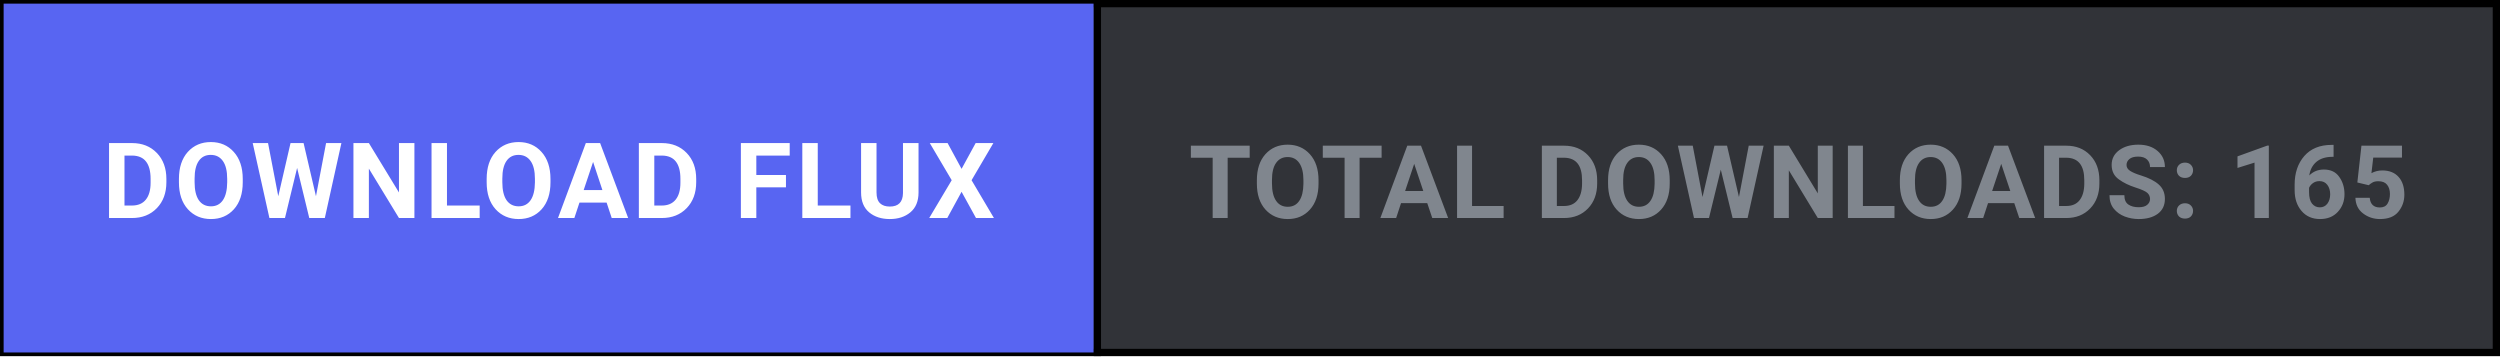
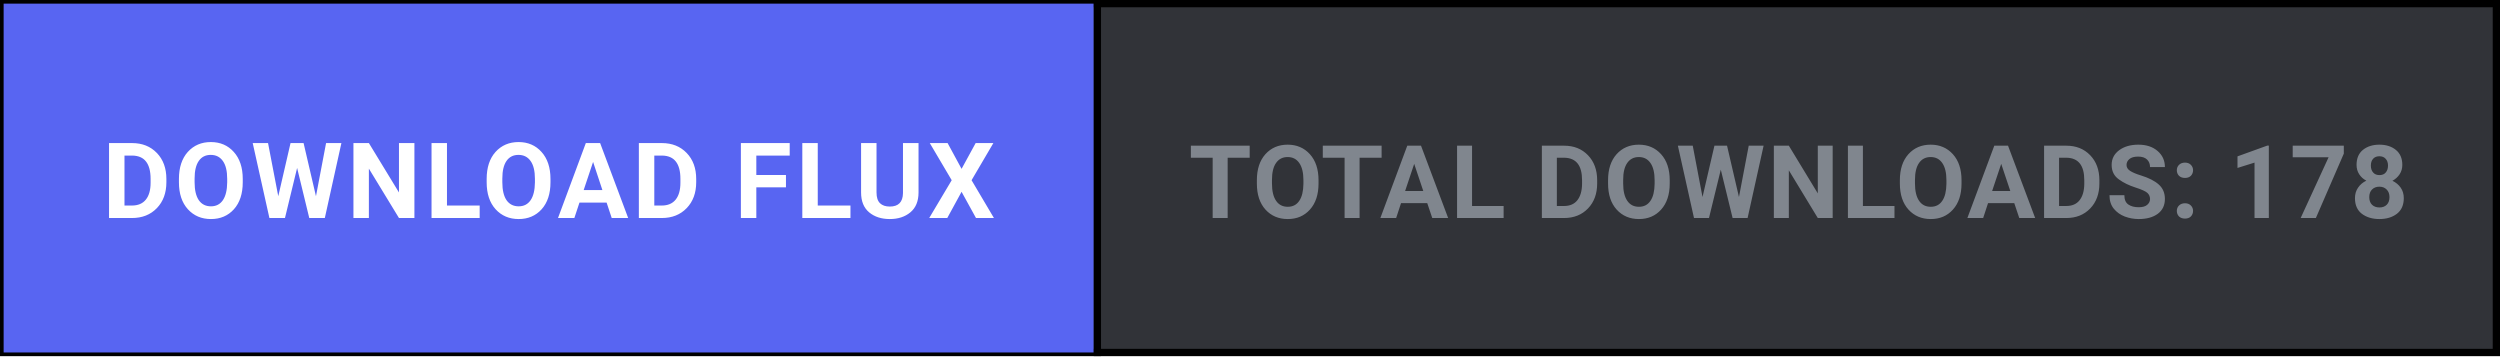
<svg xmlns="http://www.w3.org/2000/svg" width="344" height="49" viewBox="0 0 344 49" fill="none">
  <defs>
    <style>
      .btn-cta { transition: fill 0.15s ease; }
      .btn-cta:hover { fill: #4752c4; }
    </style>
  </defs>
  <rect x="0.5" y="0.5" width="343" height="48" fill="#313338" stroke="#000000" stroke-width="1" />
  <a href="https://github.com/shifatsrm09/FLUX/releases/latest/download/FLUX-Setup.exe" target="_blank" style="cursor: pointer;">
    <rect class="btn-cta" x="0.5" y="0.5" width="150" height="48" fill="#5865F2" />
    <text x="75.5" y="30" fill="#FFFFFF" font-family="-apple-system, BlinkMacSystemFont, 'Segoe UI', Roboto, Helvetica, Arial, sans-serif" font-size="14.5" font-weight="700" text-anchor="middle" letter-spacing="0.5">DOWNLOAD FLUX</text>
  </a>
  <line x1="151" y1="0" x2="151" y2="49" stroke="#000000" stroke-width="1" />
-   <text x="247.5" y="30" fill="#80868E" font-family="-apple-system, BlinkMacSystemFont, 'Segoe UI', Roboto, Helvetica, Arial, sans-serif" font-size="14" font-weight="600" text-anchor="middle" letter-spacing="0.3">TOTAL DOWNLOADS: 165</text>
+   <text x="247.5" y="30" fill="#80868E" font-family="-apple-system, BlinkMacSystemFont, 'Segoe UI', Roboto, Helvetica, Arial, sans-serif" font-size="14" font-weight="600" text-anchor="middle" letter-spacing="0.3">TOTAL DOWNLOADS: 178</text>
</svg>
